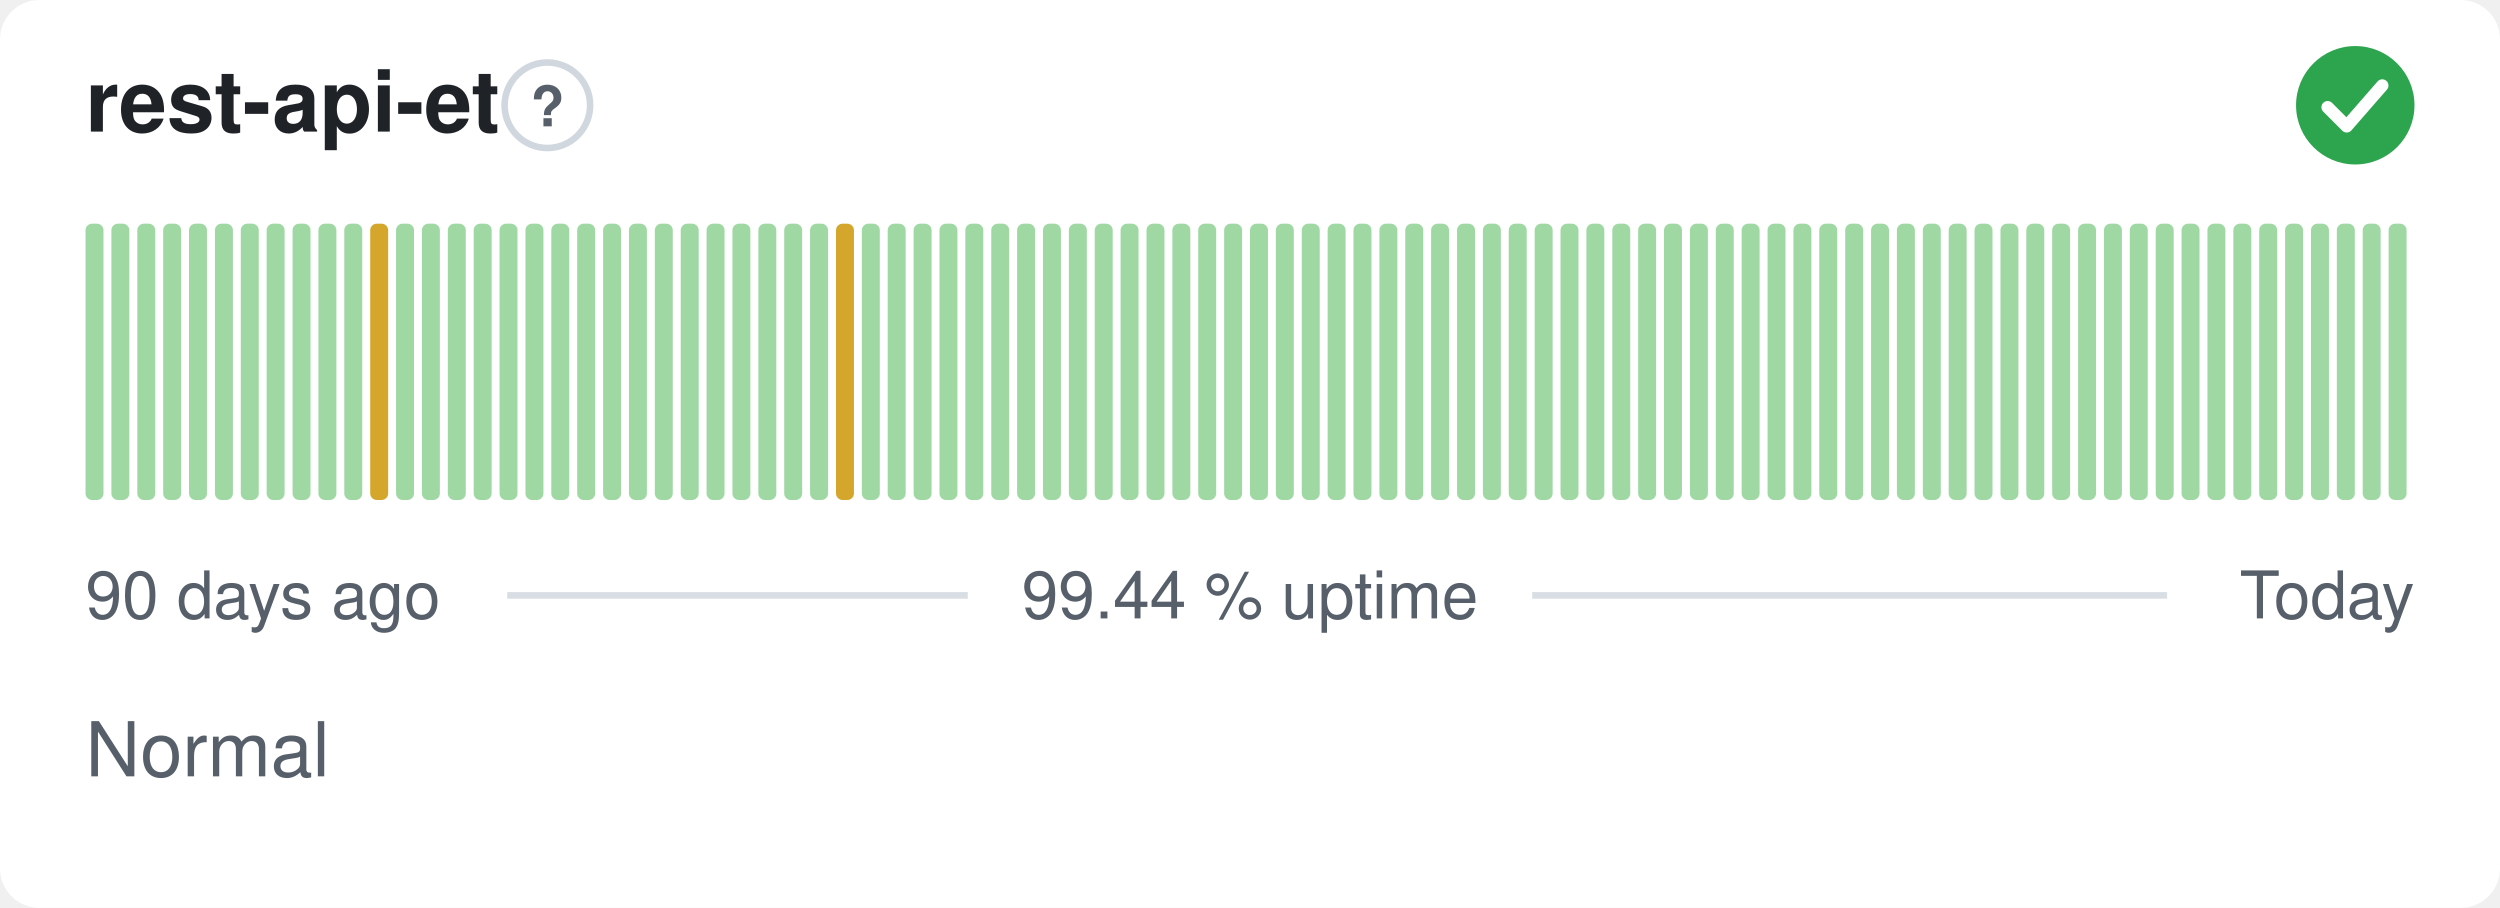
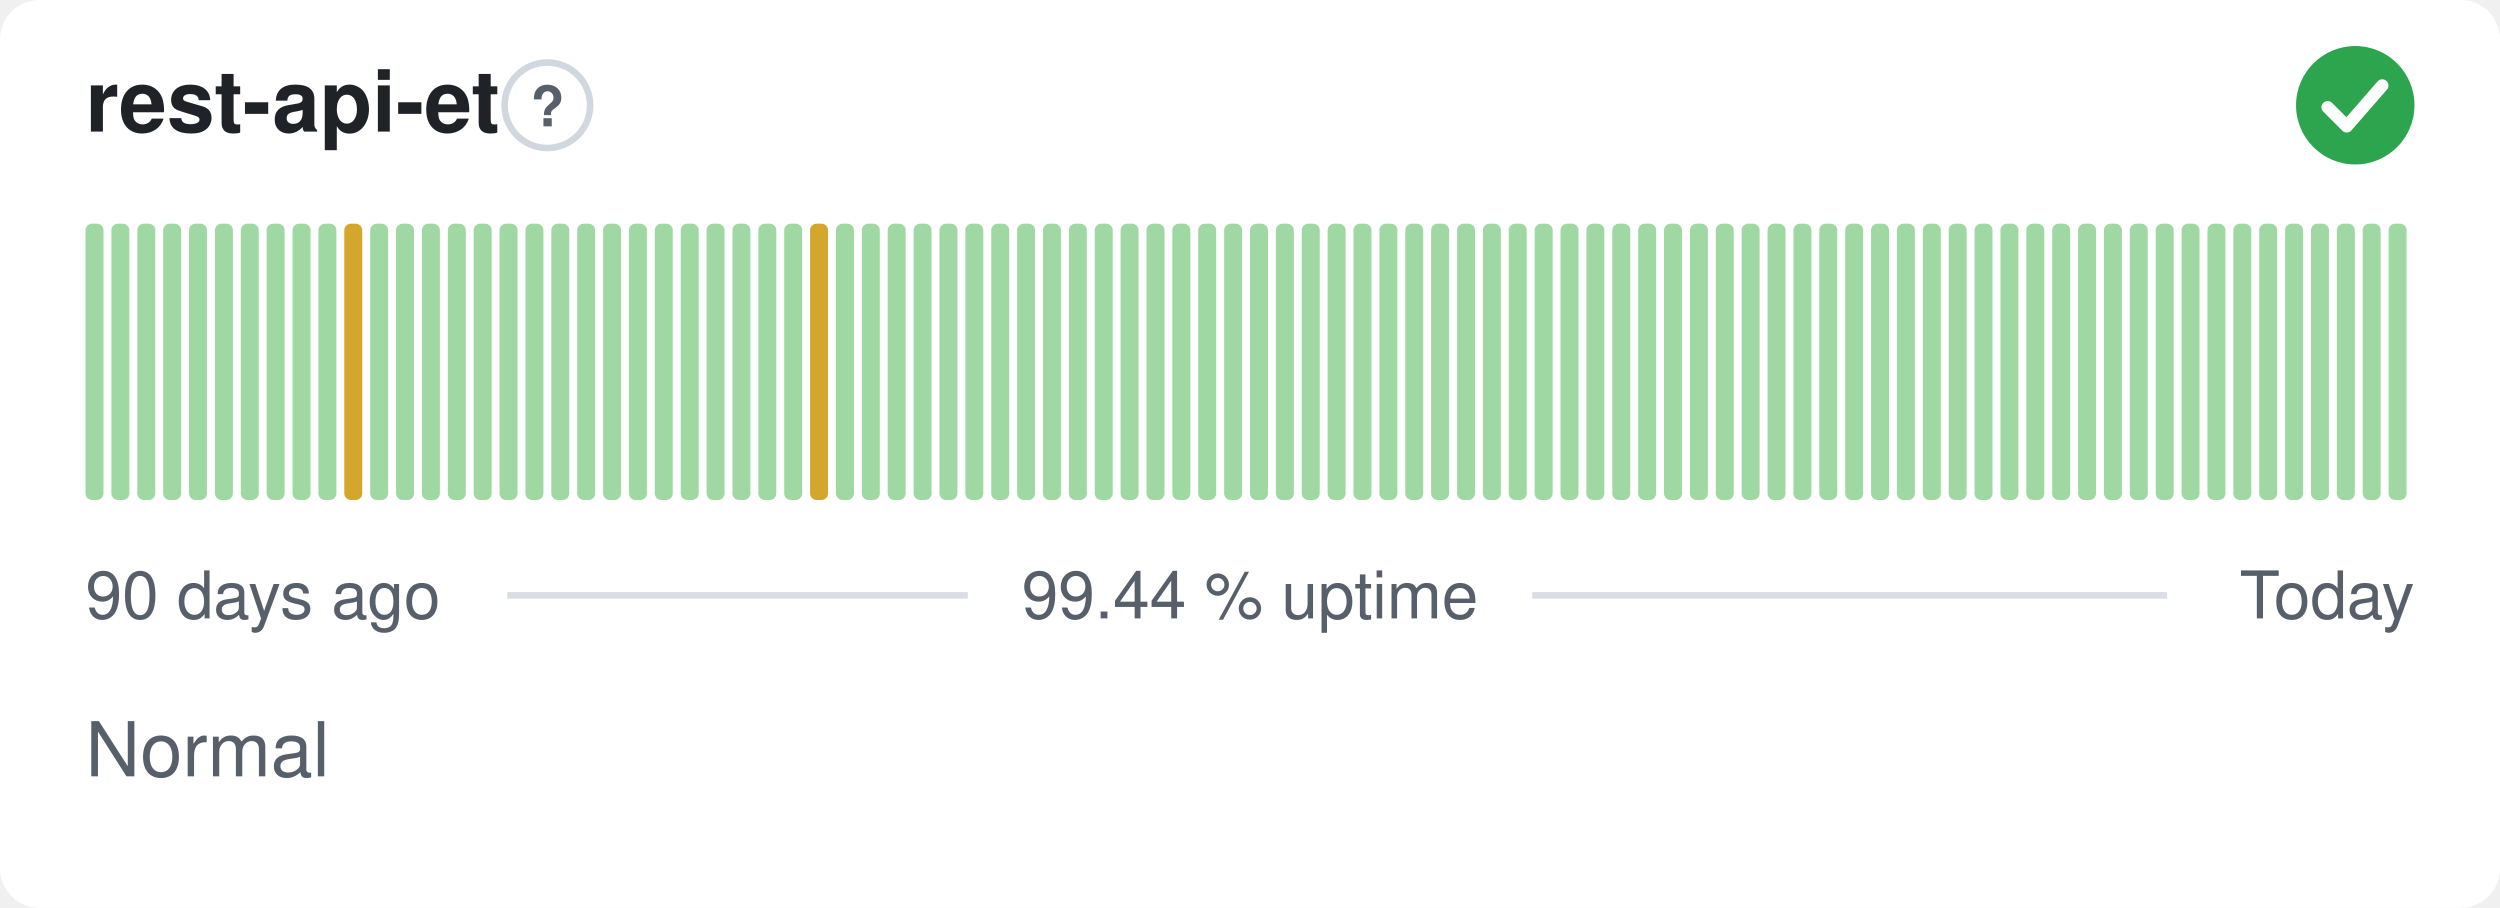
<svg xmlns="http://www.w3.org/2000/svg" width="380" height="138" viewBox="0 0 380 138" role="img" aria-label="rest-api-et: Normal, 99.44 % uptime over the last 90 days" font-family="-apple-system,BlinkMacSystemFont,'Segoe UI',Helvetica,Arial,sans-serif">
  <style>
    @media (prefers-color-scheme: dark) {
      .bg { fill: #0d1117 }
      .title { fill: #e6edf3 }
      .muted { fill: #8b949e }
      .hint { stroke: #30363d }
      .rule { stroke: #30363d }
      .nodata { fill: #21262d }
    }
  </style>
  <rect class="bg" width="380" height="138" rx="6" fill="#ffffff" />
  <text class="title" x="13" y="20" font-size="13" font-weight="600" fill="#1f2328">rest-api-et</text>
  <circle class="hint" cx="83.2" cy="16" r="6.5" fill="none" stroke="#d0d7de" stroke-width="1" />
  <text class="muted" x="83.2" y="19.2" text-anchor="middle" font-size="8.5" font-weight="700" fill="#57606a">?</text>
  <circle cx="358" cy="16" r="9" fill="#2da44e" />
  <path d="M353.80 16.30l2.90 2.90 5.40 -6.20" fill="none" stroke="#fff" stroke-width="1.89" stroke-linecap="round" stroke-linejoin="round" />
  <rect x="13.00" y="34.00" width="2.73" height="42.00" rx="1" fill="#9fd8a3" />
  <rect x="16.93" y="34.00" width="2.73" height="42.00" rx="1" fill="#9fd8a3" />
  <rect x="20.87" y="34.00" width="2.73" height="42.00" rx="1" fill="#9fd8a3" />
  <rect x="24.80" y="34.00" width="2.73" height="42.00" rx="1" fill="#9fd8a3" />
  <rect x="28.73" y="34.00" width="2.73" height="42.00" rx="1" fill="#9fd8a3" />
  <rect x="32.67" y="34.00" width="2.73" height="42.00" rx="1" fill="#9fd8a3" />
  <rect x="36.60" y="34.00" width="2.73" height="42.00" rx="1" fill="#9fd8a3" />
  <rect x="40.53" y="34.00" width="2.73" height="42.00" rx="1" fill="#9fd8a3" />
  <rect x="44.47" y="34.00" width="2.73" height="42.00" rx="1" fill="#9fd8a3" />
  <rect x="48.40" y="34.00" width="2.73" height="42.00" rx="1" fill="#9fd8a3" />
-   <rect x="52.33" y="34.00" width="2.73" height="42.00" rx="1" fill="#9fd8a3" />
-   <rect x="56.27" y="34.00" width="2.73" height="42.00" rx="1" fill="#d4a72c" />
+   <rect x="52.33" y="34.00" width="2.73" height="42.00" rx="1" fill="#d4a72c" />
+   <rect x="56.27" y="34.00" width="2.73" height="42.00" rx="1" fill="#9fd8a3" />
  <rect x="60.20" y="34.00" width="2.73" height="42.00" rx="1" fill="#9fd8a3" />
  <rect x="64.13" y="34.00" width="2.73" height="42.00" rx="1" fill="#9fd8a3" />
  <rect x="68.07" y="34.00" width="2.73" height="42.00" rx="1" fill="#9fd8a3" />
  <rect x="72.00" y="34.00" width="2.73" height="42.00" rx="1" fill="#9fd8a3" />
  <rect x="75.93" y="34.00" width="2.73" height="42.00" rx="1" fill="#9fd8a3" />
  <rect x="79.87" y="34.00" width="2.73" height="42.00" rx="1" fill="#9fd8a3" />
  <rect x="83.80" y="34.00" width="2.73" height="42.00" rx="1" fill="#9fd8a3" />
  <rect x="87.73" y="34.00" width="2.73" height="42.00" rx="1" fill="#9fd8a3" />
  <rect x="91.67" y="34.00" width="2.73" height="42.00" rx="1" fill="#9fd8a3" />
  <rect x="95.60" y="34.00" width="2.73" height="42.00" rx="1" fill="#9fd8a3" />
  <rect x="99.53" y="34.00" width="2.73" height="42.00" rx="1" fill="#9fd8a3" />
  <rect x="103.47" y="34.00" width="2.73" height="42.00" rx="1" fill="#9fd8a3" />
  <rect x="107.40" y="34.00" width="2.73" height="42.00" rx="1" fill="#9fd8a3" />
  <rect x="111.33" y="34.00" width="2.73" height="42.00" rx="1" fill="#9fd8a3" />
  <rect x="115.27" y="34.00" width="2.73" height="42.00" rx="1" fill="#9fd8a3" />
  <rect x="119.20" y="34.00" width="2.73" height="42.00" rx="1" fill="#9fd8a3" />
-   <rect x="123.13" y="34.00" width="2.73" height="42.00" rx="1" fill="#9fd8a3" />
-   <rect x="127.07" y="34.00" width="2.73" height="42.00" rx="1" fill="#d4a72c" />
+   <rect x="123.13" y="34.00" width="2.73" height="42.00" rx="1" fill="#d4a72c" />
+   <rect x="127.07" y="34.00" width="2.73" height="42.00" rx="1" fill="#9fd8a3" />
  <rect x="131.00" y="34.00" width="2.73" height="42.00" rx="1" fill="#9fd8a3" />
  <rect x="134.93" y="34.00" width="2.73" height="42.00" rx="1" fill="#9fd8a3" />
  <rect x="138.87" y="34.00" width="2.73" height="42.00" rx="1" fill="#9fd8a3" />
  <rect x="142.80" y="34.00" width="2.73" height="42.00" rx="1" fill="#9fd8a3" />
  <rect x="146.73" y="34.00" width="2.73" height="42.00" rx="1" fill="#9fd8a3" />
  <rect x="150.67" y="34.00" width="2.73" height="42.00" rx="1" fill="#9fd8a3" />
  <rect x="154.60" y="34.00" width="2.73" height="42.00" rx="1" fill="#9fd8a3" />
  <rect x="158.53" y="34.00" width="2.73" height="42.00" rx="1" fill="#9fd8a3" />
  <rect x="162.47" y="34.00" width="2.73" height="42.00" rx="1" fill="#9fd8a3" />
  <rect x="166.40" y="34.00" width="2.73" height="42.00" rx="1" fill="#9fd8a3" />
  <rect x="170.33" y="34.00" width="2.73" height="42.00" rx="1" fill="#9fd8a3" />
  <rect x="174.27" y="34.00" width="2.73" height="42.00" rx="1" fill="#9fd8a3" />
  <rect x="178.20" y="34.00" width="2.73" height="42.00" rx="1" fill="#9fd8a3" />
  <rect x="182.13" y="34.00" width="2.73" height="42.00" rx="1" fill="#9fd8a3" />
  <rect x="186.07" y="34.00" width="2.73" height="42.00" rx="1" fill="#9fd8a3" />
  <rect x="190.00" y="34.00" width="2.73" height="42.00" rx="1" fill="#9fd8a3" />
  <rect x="193.93" y="34.00" width="2.73" height="42.00" rx="1" fill="#9fd8a3" />
  <rect x="197.87" y="34.00" width="2.73" height="42.00" rx="1" fill="#9fd8a3" />
  <rect x="201.80" y="34.00" width="2.73" height="42.00" rx="1" fill="#9fd8a3" />
  <rect x="205.73" y="34.00" width="2.73" height="42.00" rx="1" fill="#9fd8a3" />
  <rect x="209.67" y="34.00" width="2.73" height="42.00" rx="1" fill="#9fd8a3" />
  <rect x="213.60" y="34.00" width="2.73" height="42.00" rx="1" fill="#9fd8a3" />
  <rect x="217.53" y="34.00" width="2.73" height="42.00" rx="1" fill="#9fd8a3" />
  <rect x="221.47" y="34.00" width="2.73" height="42.00" rx="1" fill="#9fd8a3" />
  <rect x="225.40" y="34.00" width="2.73" height="42.00" rx="1" fill="#9fd8a3" />
  <rect x="229.33" y="34.00" width="2.73" height="42.00" rx="1" fill="#9fd8a3" />
  <rect x="233.27" y="34.00" width="2.73" height="42.00" rx="1" fill="#9fd8a3" />
  <rect x="237.20" y="34.00" width="2.73" height="42.00" rx="1" fill="#9fd8a3" />
  <rect x="241.13" y="34.00" width="2.73" height="42.00" rx="1" fill="#9fd8a3" />
  <rect x="245.07" y="34.00" width="2.73" height="42.00" rx="1" fill="#9fd8a3" />
  <rect x="249.00" y="34.00" width="2.73" height="42.00" rx="1" fill="#9fd8a3" />
  <rect x="252.93" y="34.00" width="2.73" height="42.00" rx="1" fill="#9fd8a3" />
  <rect x="256.87" y="34.00" width="2.73" height="42.00" rx="1" fill="#9fd8a3" />
  <rect x="260.80" y="34.00" width="2.73" height="42.00" rx="1" fill="#9fd8a3" />
  <rect x="264.73" y="34.00" width="2.73" height="42.00" rx="1" fill="#9fd8a3" />
  <rect x="268.67" y="34.00" width="2.73" height="42.00" rx="1" fill="#9fd8a3" />
  <rect x="272.60" y="34.00" width="2.73" height="42.00" rx="1" fill="#9fd8a3" />
  <rect x="276.53" y="34.00" width="2.73" height="42.00" rx="1" fill="#9fd8a3" />
  <rect x="280.47" y="34.00" width="2.73" height="42.00" rx="1" fill="#9fd8a3" />
  <rect x="284.40" y="34.00" width="2.73" height="42.00" rx="1" fill="#9fd8a3" />
  <rect x="288.33" y="34.00" width="2.73" height="42.00" rx="1" fill="#9fd8a3" />
  <rect x="292.27" y="34.00" width="2.73" height="42.00" rx="1" fill="#9fd8a3" />
  <rect x="296.20" y="34.00" width="2.73" height="42.00" rx="1" fill="#9fd8a3" />
  <rect x="300.13" y="34.00" width="2.73" height="42.00" rx="1" fill="#9fd8a3" />
  <rect x="304.07" y="34.00" width="2.73" height="42.00" rx="1" fill="#9fd8a3" />
  <rect x="308.00" y="34.00" width="2.73" height="42.00" rx="1" fill="#9fd8a3" />
  <rect x="311.93" y="34.00" width="2.73" height="42.00" rx="1" fill="#9fd8a3" />
  <rect x="315.87" y="34.00" width="2.73" height="42.00" rx="1" fill="#9fd8a3" />
  <rect x="319.80" y="34.00" width="2.73" height="42.00" rx="1" fill="#9fd8a3" />
  <rect x="323.73" y="34.00" width="2.73" height="42.00" rx="1" fill="#9fd8a3" />
  <rect x="327.67" y="34.00" width="2.73" height="42.00" rx="1" fill="#9fd8a3" />
  <rect x="331.60" y="34.00" width="2.73" height="42.00" rx="1" fill="#9fd8a3" />
  <rect x="335.53" y="34.00" width="2.73" height="42.00" rx="1" fill="#9fd8a3" />
  <rect x="339.47" y="34.00" width="2.73" height="42.00" rx="1" fill="#9fd8a3" />
  <rect x="343.40" y="34.00" width="2.73" height="42.00" rx="1" fill="#9fd8a3" />
  <rect x="347.33" y="34.00" width="2.73" height="42.00" rx="1" fill="#9fd8a3" />
  <rect x="351.27" y="34.00" width="2.73" height="42.00" rx="1" fill="#9fd8a3" />
  <rect x="355.20" y="34.00" width="2.73" height="42.00" rx="1" fill="#9fd8a3" />
  <rect x="359.13" y="34.00" width="2.73" height="42.00" rx="1" fill="#9fd8a3" />
  <rect x="363.07" y="34.00" width="2.73" height="42.00" rx="1" fill="#9fd8a3" />
  <text class="muted" x="13" y="94" font-size="10" fill="#57606a">90 days ago</text>
  <text class="muted" x="190" y="94" text-anchor="middle" font-size="10" fill="#57606a">99.44 % uptime</text>
  <text class="muted" x="367" y="94" text-anchor="end" font-size="10" fill="#57606a">Today</text>
  <line class="rule" x1="77.1" y1="90.5" x2="147.1" y2="90.5" stroke="#d8dee4" stroke-width="1" />
  <line class="rule" x1="232.9" y1="90.5" x2="329.4" y2="90.5" stroke="#d8dee4" stroke-width="1" />
  <text class="muted" x="13" y="118" font-size="11.5" fill="#57606a">Normal</text>
</svg>
